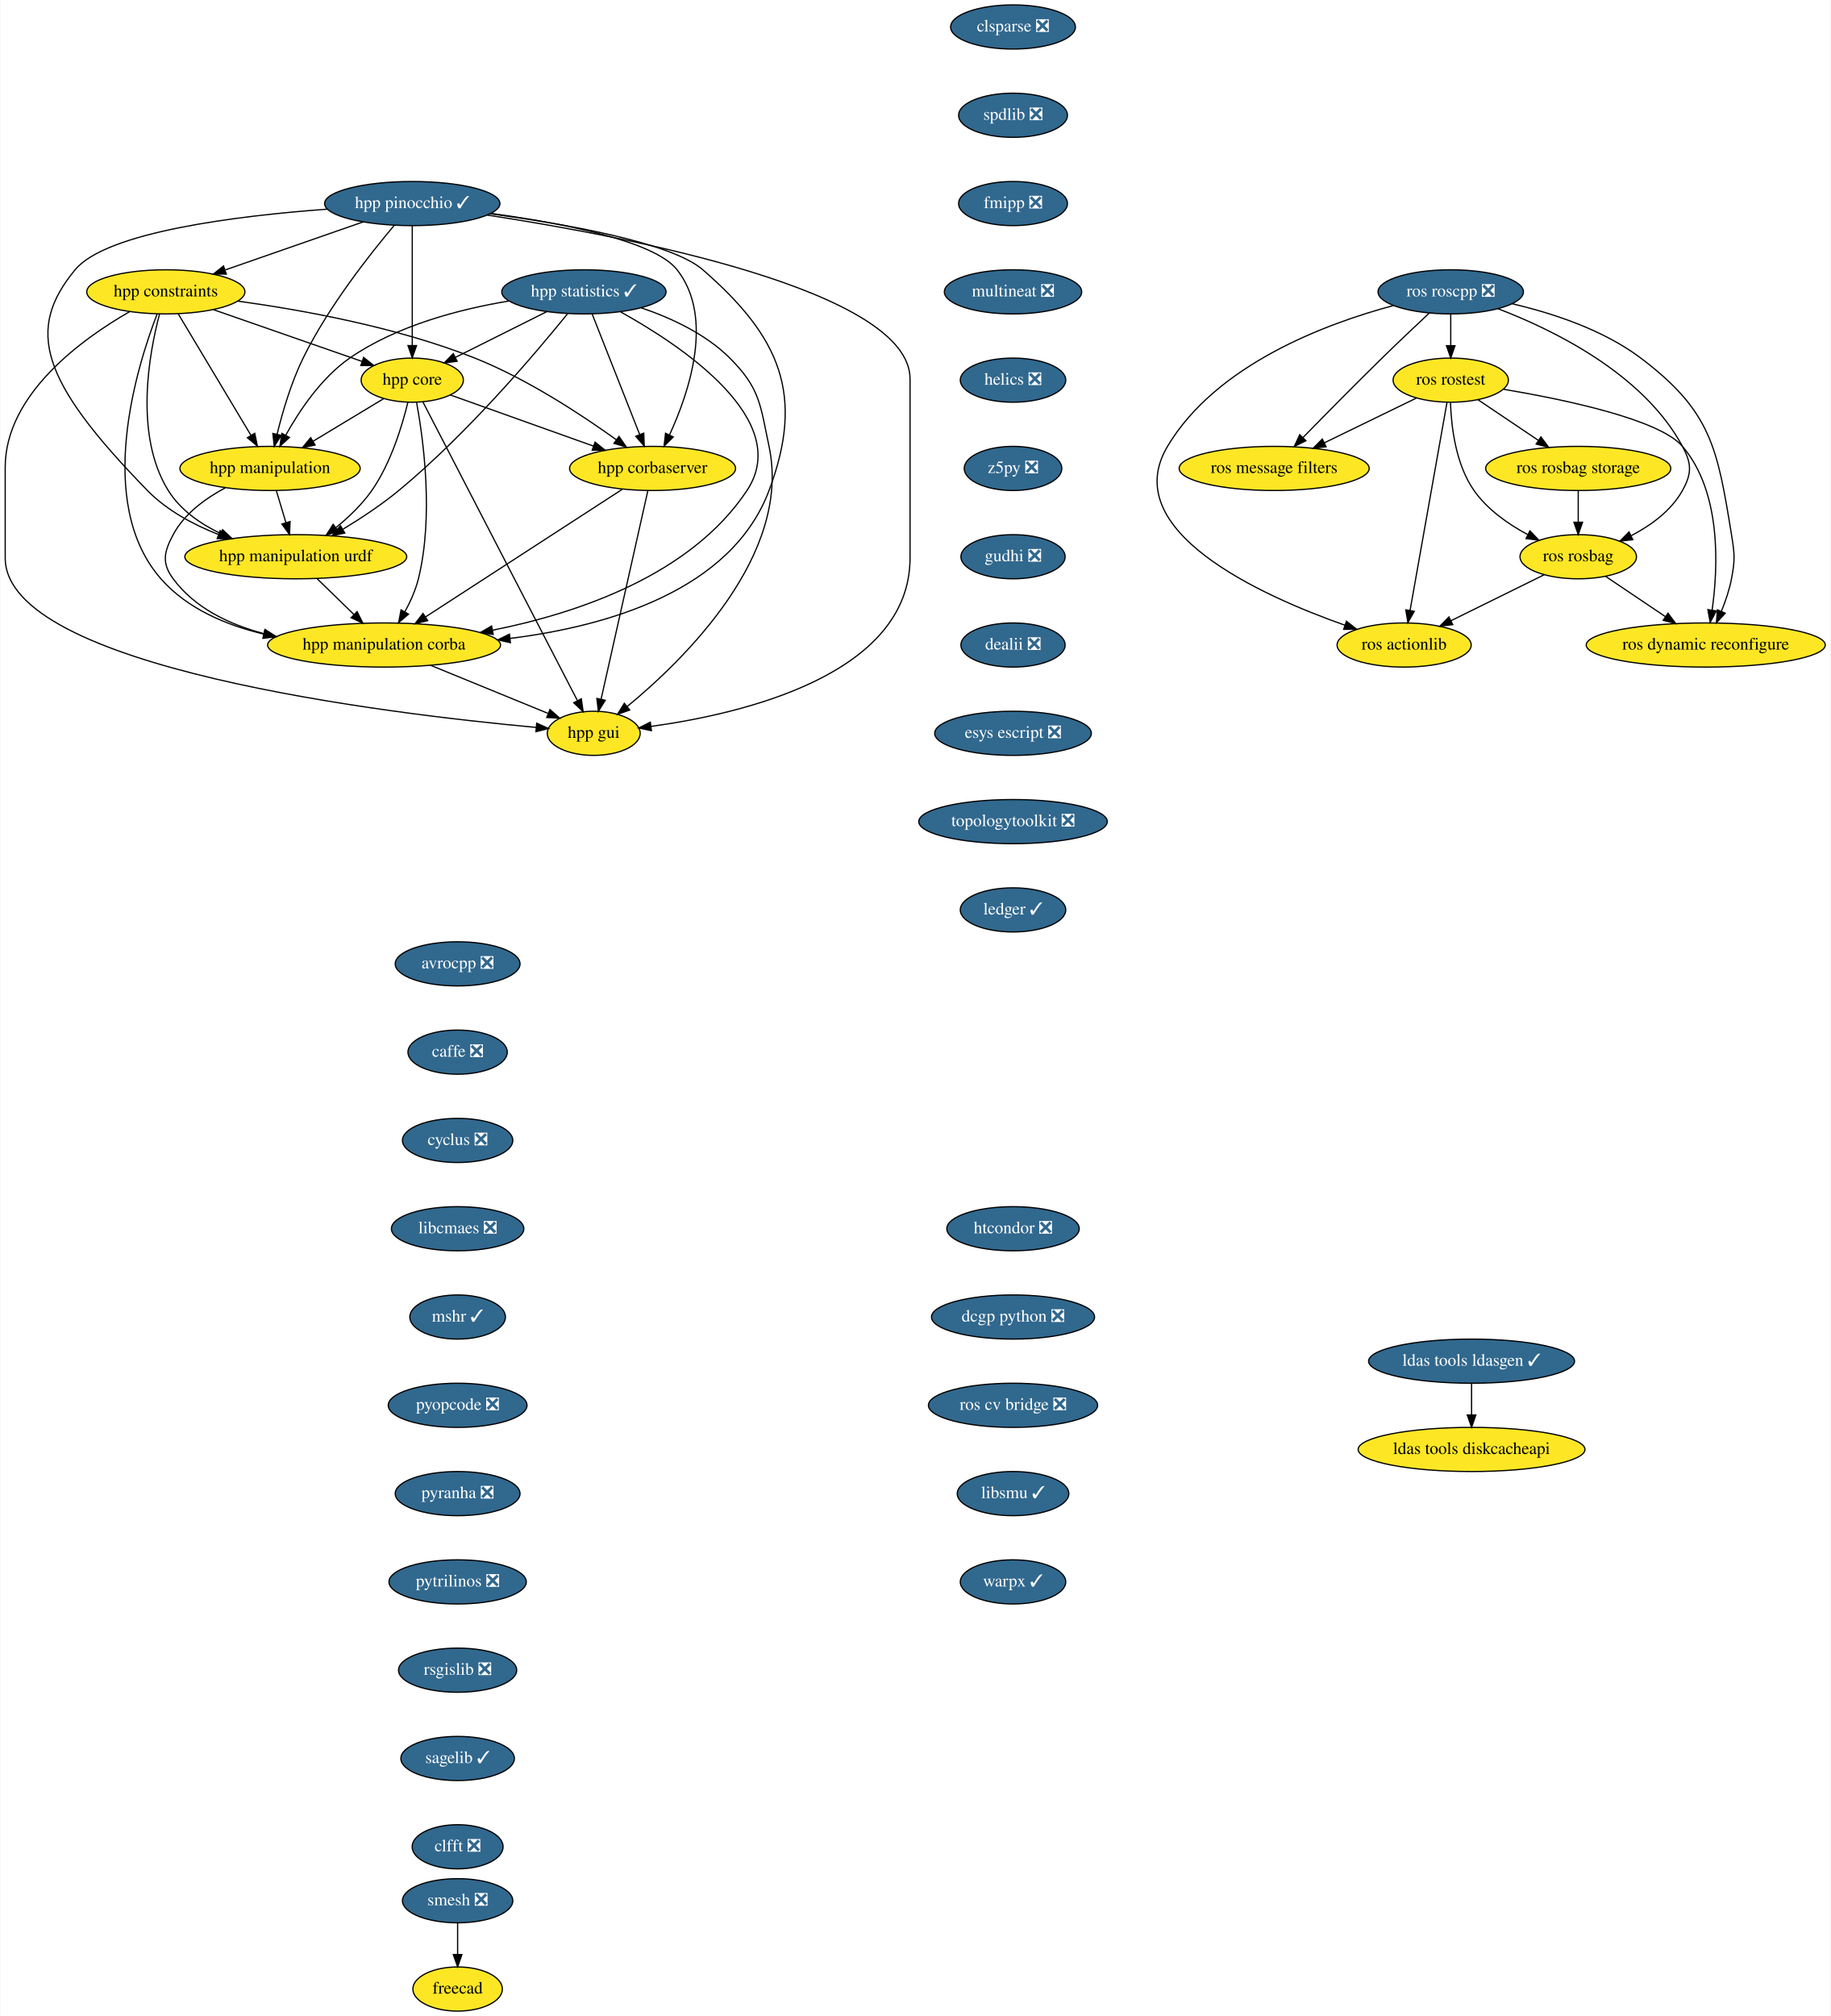
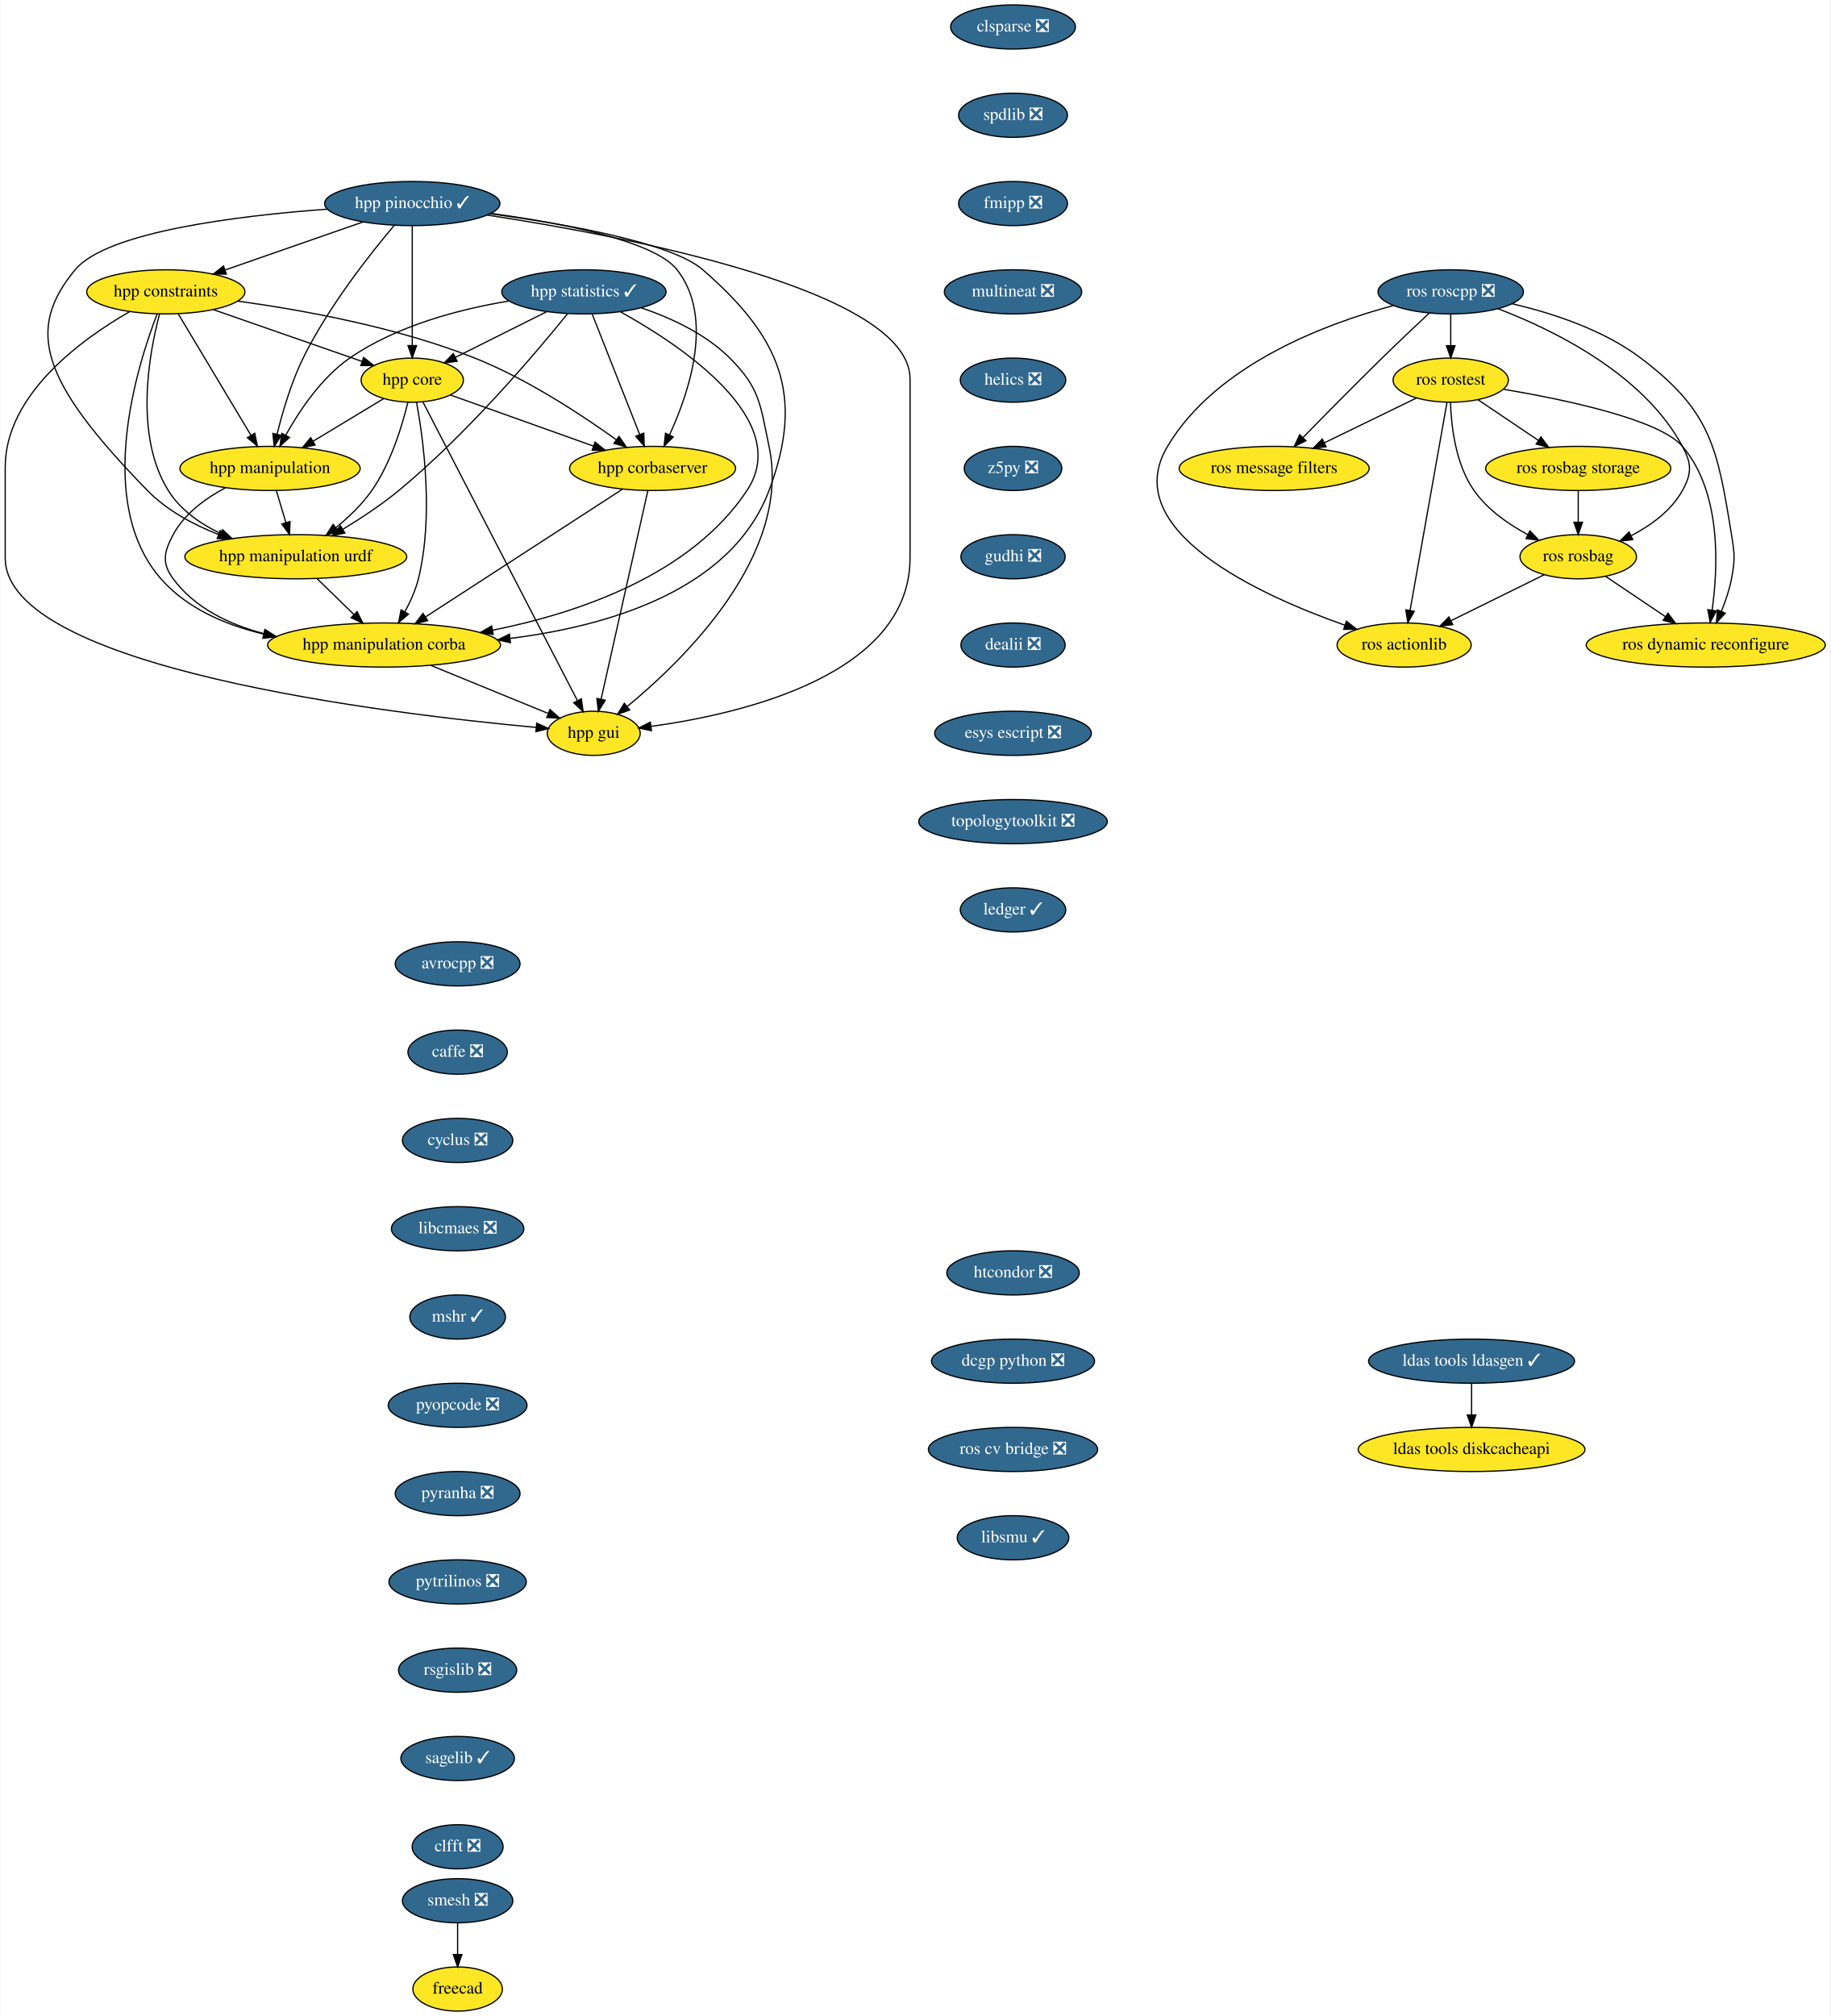
<svg xmlns="http://www.w3.org/2000/svg" xmlns:xlink="http://www.w3.org/1999/xlink" width="1493pt" height="1644pt" viewBox="0.00 0.00 1492.50 1644.00">
  <g id="graph0" class="graph" transform="scale(1 1) rotate(0) translate(4 1640)">
    <polygon fill="white" stroke="transparent" points="-4,4 -4,-1640 1488.5,-1640 1488.5,4 -4,4" />
    <g id="node1" class="node">
      <g id="a_node1">
        <a xlink:href="https://github.com/conda-forge/avrocpp-feedstock/pull/14" xlink:title="avrocpp ❎">
          <ellipse fill="#31688e" stroke="black" cx="369" cy="-854" rx="50.89" ry="18" />
          <text text-anchor="middle" x="369" y="-850.3" font-family="Times,serif" font-size="14.00" fill="white">avrocpp ❎</text>
        </a>
      </g>
    </g>
    <g id="node2" class="node">
      <g id="a_node2">
        <a xlink:href="https://github.com/conda-forge/caffe-feedstock/pull/66" xlink:title="caffe ❎">
          <ellipse fill="#31688e" stroke="black" cx="369" cy="-782" rx="40.5" ry="18" />
          <text text-anchor="middle" x="369" y="-778.3" font-family="Times,serif" font-size="14.00" fill="white">caffe ❎</text>
        </a>
      </g>
    </g>
    <g id="node3" class="node">
      <g id="a_node3">
        <a xlink:href="https://github.com/conda-forge/cyclus-feedstock/pull/57" xlink:title="cyclus ❎">
          <ellipse fill="#31688e" stroke="black" cx="369" cy="-710" rx="45" ry="18" />
          <text text-anchor="middle" x="369" y="-706.3" font-family="Times,serif" font-size="14.00" fill="white">cyclus ❎</text>
        </a>
      </g>
    </g>
    <g id="node4" class="node">
      <g id="a_node4">
        <a xlink:href="https://github.com/conda-forge/libcmaes-feedstock/pull/26" xlink:title="libcmaes ❎">
          <ellipse fill="#31688e" stroke="black" cx="369" cy="-638" rx="54" ry="18" />
          <text text-anchor="middle" x="369" y="-634.3" font-family="Times,serif" font-size="14.00" fill="white">libcmaes ❎</text>
        </a>
      </g>
    </g>
    <g id="node5" class="node">
      <g id="a_node5">
        <a xlink:href="https://github.com/conda-forge/mshr-feedstock/pull/20" xlink:title="mshr ✓">
          <ellipse fill="#31688e" stroke="black" cx="369" cy="-566" rx="39" ry="18" />
          <text text-anchor="middle" x="369" y="-562.3" font-family="Times,serif" font-size="14.00" fill="white">mshr ✓</text>
        </a>
      </g>
    </g>
    <g id="node6" class="node">
      <g id="a_node6">
        <a xlink:href="https://github.com/conda-forge/pyopcode-feedstock/pull/21" xlink:title="pyopcode ❎">
          <ellipse fill="#31688e" stroke="black" cx="369" cy="-494" rx="56.59" ry="18" />
          <text text-anchor="middle" x="369" y="-490.3" font-family="Times,serif" font-size="14.00" fill="white">pyopcode ❎</text>
        </a>
      </g>
    </g>
    <g id="node7" class="node">
      <g id="a_node7">
        <a xlink:href="https://github.com/conda-forge/pyranha-feedstock/pull/17" xlink:title="pyranha ❎">
          <ellipse fill="#31688e" stroke="black" cx="369" cy="-422" rx="50.89" ry="18" />
          <text text-anchor="middle" x="369" y="-418.3" font-family="Times,serif" font-size="14.00" fill="white">pyranha ❎</text>
        </a>
      </g>
    </g>
    <g id="node8" class="node">
      <g id="a_node8">
        <a xlink:href="https://github.com/conda-forge/pytrilinos-feedstock/pull/30" xlink:title="pytrilinos ❎">
          <ellipse fill="#31688e" stroke="black" cx="369" cy="-350" rx="56" ry="18" />
          <text text-anchor="middle" x="369" y="-346.3" font-family="Times,serif" font-size="14.00" fill="white">pytrilinos ❎</text>
        </a>
      </g>
    </g>
    <g id="node9" class="node">
      <g id="a_node9">
        <a xlink:href="https://github.com/conda-forge/rsgislib-feedstock/pull/36" xlink:title="rsgislib ❎">
          <ellipse fill="#31688e" stroke="black" cx="369" cy="-278" rx="48.19" ry="18" />
          <text text-anchor="middle" x="369" y="-274.3" font-family="Times,serif" font-size="14.00" fill="white">rsgislib ❎</text>
        </a>
      </g>
    </g>
    <g id="node10" class="node">
      <g id="a_node10">
        <a xlink:href="https://github.com/conda-forge/sagelib-feedstock/pull/108" xlink:title="sagelib ✓">
          <ellipse fill="#31688e" stroke="black" cx="369" cy="-206" rx="46.29" ry="18" />
          <text text-anchor="middle" x="369" y="-202.3" font-family="Times,serif" font-size="14.00" fill="white">sagelib ✓</text>
        </a>
      </g>
    </g>
    <g id="node11" class="node">
      <g id="a_node11">
        <a xlink:href="https://github.com/conda-forge/clfft-feedstock/pull/11" xlink:title="clfft ❎">
          <ellipse fill="#31688e" stroke="black" cx="369" cy="-134" rx="37.09" ry="18" />
          <text text-anchor="middle" x="369" y="-130.3" font-family="Times,serif" font-size="14.00" fill="white">clfft ❎</text>
        </a>
      </g>
    </g>
    <g id="node12" class="node">
      <g id="a_node12">
        <a xlink:href="https://github.com/conda-forge/clsparse-feedstock/pull/8" xlink:title="clsparse ❎">
          <ellipse fill="#31688e" stroke="black" cx="822" cy="-1618" rx="50.89" ry="18" />
          <text text-anchor="middle" x="822" y="-1614.3" font-family="Times,serif" font-size="14.00" fill="white">clsparse ❎</text>
        </a>
      </g>
    </g>
    <g id="node13" class="node">
      <g id="a_node13">
        <a xlink:href="https://github.com/conda-forge/spdlib-feedstock/pull/18" xlink:title="spdlib ❎">
          <ellipse fill="#31688e" stroke="black" cx="822" cy="-1546" rx="44.39" ry="18" />
          <text text-anchor="middle" x="822" y="-1542.3" font-family="Times,serif" font-size="14.00" fill="white">spdlib ❎</text>
        </a>
      </g>
    </g>
    <g id="node14" class="node">
      <g id="a_node14">
        <a xlink:href="https://github.com/conda-forge/fmipp-feedstock/pull/16" xlink:title="fmipp ❎">
          <ellipse fill="#31688e" stroke="black" cx="822" cy="-1474" rx="44.39" ry="18" />
          <text text-anchor="middle" x="822" y="-1470.3" font-family="Times,serif" font-size="14.00" fill="white">fmipp ❎</text>
        </a>
      </g>
    </g>
    <g id="node17" class="node">
      <g id="a_node17">
        <a xlink:href="https://github.com/conda-forge/multineat-feedstock/pull/5" xlink:title="multineat ❎">
          <ellipse fill="#31688e" stroke="black" cx="822" cy="-1402" rx="56" ry="18" />
          <text text-anchor="middle" x="822" y="-1398.3" font-family="Times,serif" font-size="14.00" fill="white">multineat ❎</text>
        </a>
      </g>
    </g>
    <g id="node15" class="node">
      <g id="a_node15">
        <a xlink:href="https://github.com/conda-forge/smesh-feedstock/pull/36" xlink:title="smesh ❎">
          <ellipse fill="#31688e" stroke="black" cx="369" cy="-90" rx="45" ry="18" />
          <text text-anchor="middle" x="369" y="-86.3" font-family="Times,serif" font-size="14.00" fill="white">smesh ❎</text>
        </a>
      </g>
    </g>
    <g id="node16" class="node">
      <g id="a_node16">
        <a xlink:href="https://github.com/conda-forge/freecad-feedstock" xlink:title="freecad">
          <ellipse fill="#fde725" stroke="black" cx="369" cy="-18" rx="36.5" ry="18" />
          <text text-anchor="middle" x="369" y="-14.3" font-family="Times,serif" font-size="14.00">freecad</text>
        </a>
      </g>
    </g>
    <g id="edge13" class="edge">
      <path fill="none" stroke="black" d="M369,-71.7C369,-63.98 369,-54.71 369,-46.11" />
      <polygon fill="black" stroke="black" points="372.5,-46.1 369,-36.1 365.5,-46.1 372.5,-46.1" />
    </g>
    <g id="node18" class="node">
      <g id="a_node18">
        <a xlink:href="https://github.com/conda-forge/helics-feedstock/pull/21" xlink:title="helics ❎">
          <ellipse fill="#31688e" stroke="black" cx="822" cy="-1330" rx="43" ry="18" />
          <text text-anchor="middle" x="822" y="-1326.3" font-family="Times,serif" font-size="14.00" fill="white">helics ❎</text>
        </a>
      </g>
    </g>
    <g id="node19" class="node">
      <g id="a_node19">
        <a xlink:href="https://github.com/conda-forge/z5py-feedstock/pull/33" xlink:title="z5py ❎">
          <ellipse fill="#31688e" stroke="black" cx="822" cy="-1258" rx="39.79" ry="18" />
          <text text-anchor="middle" x="822" y="-1254.3" font-family="Times,serif" font-size="14.00" fill="white">z5py ❎</text>
        </a>
      </g>
    </g>
    <g id="node20" class="node">
      <g id="a_node20">
        <a xlink:href="https://github.com/conda-forge/gudhi-feedstock/pull/22" xlink:title="gudhi ❎">
          <ellipse fill="#31688e" stroke="black" cx="822" cy="-1186" rx="42.49" ry="18" />
          <text text-anchor="middle" x="822" y="-1182.3" font-family="Times,serif" font-size="14.00" fill="white">gudhi ❎</text>
        </a>
      </g>
    </g>
    <g id="node21" class="node">
      <g id="a_node21">
        <a xlink:href="https://github.com/conda-forge/dealii-feedstock/pull/10" xlink:title="dealii ❎">
          <ellipse fill="#31688e" stroke="black" cx="822" cy="-1114" rx="42.49" ry="18" />
          <text text-anchor="middle" x="822" y="-1110.3" font-family="Times,serif" font-size="14.00" fill="white">dealii ❎</text>
        </a>
      </g>
    </g>
    <g id="node24" class="node">
      <g id="a_node24">
        <a xlink:href="https://github.com/conda-forge/esys-escript-feedstock/pull/21" xlink:title="esys escript ❎">
          <ellipse fill="#31688e" stroke="black" cx="822" cy="-1042" rx="63.89" ry="18" />
          <text text-anchor="middle" x="822" y="-1038.3" font-family="Times,serif" font-size="14.00" fill="white">esys escript ❎</text>
        </a>
      </g>
    </g>
    <g id="node22" class="node">
      <g id="a_node22">
        <a xlink:href="https://github.com/conda-forge/ldas-tools-ldasgen-feedstock/pull/9" xlink:title="ldas tools ldasgen ✓">
          <ellipse fill="#31688e" stroke="black" cx="1196" cy="-530" rx="84" ry="18" />
          <text text-anchor="middle" x="1196" y="-526.3" font-family="Times,serif" font-size="14.00" fill="white">ldas tools ldasgen ✓</text>
        </a>
      </g>
    </g>
    <g id="node23" class="node">
      <g id="a_node23">
        <a xlink:href="https://github.com/conda-forge/ldas-tools-diskcacheapi-feedstock" xlink:title="ldas tools diskcacheapi">
          <ellipse fill="#fde725" stroke="black" cx="1196" cy="-458" rx="92.5" ry="18" />
          <text text-anchor="middle" x="1196" y="-454.3" font-family="Times,serif" font-size="14.00">ldas tools diskcacheapi</text>
        </a>
      </g>
    </g>
    <g id="edge19" class="edge">
      <path fill="none" stroke="black" d="M1196,-511.7C1196,-503.98 1196,-494.71 1196,-486.11" />
      <polygon fill="black" stroke="black" points="1199.5,-486.1 1196,-476.1 1192.5,-486.1 1199.5,-486.1" />
    </g>
    <g id="node25" class="node">
      <g id="a_node25">
        <a xlink:href="https://github.com/conda-forge/topologytoolkit-feedstock/pull/7" xlink:title="topologytoolkit ❎">
          <ellipse fill="#31688e" stroke="black" cx="822" cy="-970" rx="76.89" ry="18" />
          <text text-anchor="middle" x="822" y="-966.3" font-family="Times,serif" font-size="14.00" fill="white">topologytoolkit ❎</text>
        </a>
      </g>
    </g>
    <g id="node26" class="node">
      <g id="a_node26">
        <a xlink:href="https://github.com/conda-forge/ledger-feedstock/pull/8" xlink:title="ledger ✓">
          <ellipse fill="#31688e" stroke="black" cx="822" cy="-898" rx="43" ry="18" />
          <text text-anchor="middle" x="822" y="-894.3" font-family="Times,serif" font-size="14.00" fill="white">ledger ✓</text>
        </a>
      </g>
    </g>
    <g id="node27" class="node">
      <g id="a_node27">
        <a xlink:href="https://github.com/conda-forge/ros-roscpp-feedstock/pull/10" xlink:title="ros roscpp ❎">
          <ellipse fill="#31688e" stroke="black" cx="1179" cy="-1402" rx="59.29" ry="18" />
          <text text-anchor="middle" x="1179" y="-1398.3" font-family="Times,serif" font-size="14.00" fill="white">ros roscpp ❎</text>
        </a>
      </g>
    </g>
    <g id="node28" class="node">
      <g id="a_node28">
        <a xlink:href="https://github.com/conda-forge/ros-rostest-feedstock" xlink:title="ros rostest">
          <ellipse fill="#fde725" stroke="black" cx="1179" cy="-1330" rx="47" ry="18" />
          <text text-anchor="middle" x="1179" y="-1326.3" font-family="Times,serif" font-size="14.00">ros rostest</text>
        </a>
      </g>
    </g>
    <g id="edge23" class="edge">
      <path fill="none" stroke="black" d="M1179,-1383.7C1179,-1375.98 1179,-1366.71 1179,-1358.11" />
      <polygon fill="black" stroke="black" points="1182.5,-1358.1 1179,-1348.1 1175.5,-1358.1 1182.5,-1358.1" />
    </g>
    <g id="node29" class="node">
      <g id="a_node29">
        <a xlink:href="https://github.com/conda-forge/ros-message-filters-feedstock" xlink:title="ros message filters">
          <ellipse fill="#fde725" stroke="black" cx="1035" cy="-1258" rx="77.5" ry="18" />
          <text text-anchor="middle" x="1035" y="-1254.3" font-family="Times,serif" font-size="14.00">ros message filters</text>
        </a>
      </g>
    </g>
    <g id="edge24" class="edge">
      <path fill="none" stroke="black" d="M1161.45,-1384.67C1150.34,-1374.27 1135.73,-1360.45 1123,-1348 1100.85,-1326.33 1076.06,-1301.18 1058.46,-1283.15" />
      <polygon fill="black" stroke="black" points="1060.87,-1280.61 1051.38,-1275.9 1055.86,-1285.5 1060.87,-1280.61" />
    </g>
    <g id="node30" class="node">
      <g id="a_node30">
        <a xlink:href="https://github.com/conda-forge/ros-rosbag-feedstock" xlink:title="ros rosbag">
          <ellipse fill="#fde725" stroke="black" cx="1283" cy="-1186" rx="47.5" ry="18" />
          <text text-anchor="middle" x="1283" y="-1182.3" font-family="Times,serif" font-size="14.00">ros rosbag</text>
        </a>
      </g>
    </g>
    <g id="edge25" class="edge">
      <path fill="none" stroke="black" d="M1217.54,-1388.25C1262.95,-1370.91 1336.24,-1335.08 1368,-1276 1375.58,-1261.91 1375.76,-1253.99 1368,-1240 1358.9,-1223.6 1342.38,-1211.61 1326.32,-1203.23" />
      <polygon fill="black" stroke="black" points="1327.49,-1199.91 1316.96,-1198.71 1324.44,-1206.21 1327.49,-1199.91" />
    </g>
    <g id="node31" class="node">
      <g id="a_node31">
        <a xlink:href="https://github.com/conda-forge/ros-actionlib-feedstock" xlink:title="ros actionlib">
          <ellipse fill="#fde725" stroke="black" cx="1141" cy="-1114" rx="54.69" ry="18" />
          <text text-anchor="middle" x="1141" y="-1110.3" font-family="Times,serif" font-size="14.00">ros actionlib</text>
        </a>
      </g>
    </g>
    <g id="edge26" class="edge">
      <path fill="none" stroke="black" d="M1132.23,-1390.83C1077.05,-1376.06 987.8,-1342.79 948,-1276 907.15,-1207.44 1023.18,-1154.67 1092.78,-1130.12" />
      <polygon fill="black" stroke="black" points="1093.96,-1133.41 1102.27,-1126.84 1091.68,-1126.79 1093.96,-1133.41" />
    </g>
    <g id="node32" class="node">
      <g id="a_node32">
        <a xlink:href="https://github.com/conda-forge/ros-dynamic-reconfigure-feedstock" xlink:title="ros dynamic reconfigure">
          <ellipse fill="#fde725" stroke="black" cx="1387" cy="-1114" rx="97.5" ry="18" />
          <text text-anchor="middle" x="1387" y="-1110.3" font-family="Times,serif" font-size="14.00">ros dynamic reconfigure</text>
        </a>
      </g>
    </g>
    <g id="edge27" class="edge">
      <path fill="none" stroke="black" d="M1229.25,-1392.26C1261.62,-1384.71 1303.24,-1371.22 1334,-1348 1391.43,-1304.65 1396.47,-1275.03 1408,-1204 1410.56,-1188.21 1411,-1183.72 1408,-1168 1406.29,-1159.06 1403.1,-1149.7 1399.71,-1141.37" />
      <polygon fill="black" stroke="black" points="1402.91,-1139.95 1395.72,-1132.17 1396.49,-1142.73 1402.91,-1139.95" />
    </g>
    <g id="edge28" class="edge">
      <path fill="none" stroke="black" d="M1150.89,-1315.34C1129.58,-1304.98 1099.96,-1290.58 1076,-1278.93" />
      <polygon fill="black" stroke="black" points="1077.32,-1275.68 1066.8,-1274.46 1074.26,-1281.98 1077.32,-1275.68" />
    </g>
    <g id="edge29" class="edge">
      <path fill="none" stroke="black" d="M1178.81,-1311.7C1179.42,-1292.52 1182.94,-1261.47 1198,-1240 1208.85,-1224.53 1225.81,-1212.64 1241.73,-1204.08" />
      <polygon fill="black" stroke="black" points="1243.59,-1207.07 1250.93,-1199.43 1240.43,-1200.82 1243.59,-1207.07" />
    </g>
    <g id="edge30" class="edge">
      <path fill="none" stroke="black" d="M1175.95,-1311.85C1169.37,-1274.75 1153.75,-1186.81 1145.81,-1142.1" />
      <polygon fill="black" stroke="black" points="1149.25,-1141.47 1144.06,-1132.23 1142.36,-1142.69 1149.25,-1141.47" />
    </g>
    <g id="edge31" class="edge">
      <path fill="none" stroke="black" d="M1222.28,-1322.53C1272.01,-1314.16 1349.18,-1298.02 1368,-1276 1399.83,-1238.78 1397.17,-1177.78 1392.2,-1142.52" />
      <polygon fill="black" stroke="black" points="1395.63,-1141.79 1390.62,-1132.46 1388.71,-1142.88 1395.63,-1141.79" />
    </g>
    <g id="node33" class="node">
      <g id="a_node33">
        <a xlink:href="https://github.com/conda-forge/ros-rosbag-storage-feedstock" xlink:title="ros rosbag storage">
          <ellipse fill="#fde725" stroke="black" cx="1283" cy="-1258" rx="75.5" ry="18" />
          <text text-anchor="middle" x="1283" y="-1254.3" font-family="Times,serif" font-size="14.00">ros rosbag storage</text>
        </a>
      </g>
    </g>
    <g id="edge32" class="edge">
      <path fill="none" stroke="black" d="M1201.31,-1313.98C1215.61,-1304.36 1234.42,-1291.7 1250.38,-1280.95" />
      <polygon fill="black" stroke="black" points="1252.57,-1283.7 1258.91,-1275.21 1248.66,-1277.89 1252.57,-1283.7" />
    </g>
    <g id="edge33" class="edge">
      <path fill="none" stroke="black" d="M1255.28,-1171.34C1233.62,-1160.66 1203.27,-1145.7 1179.29,-1133.87" />
      <polygon fill="black" stroke="black" points="1180.63,-1130.63 1170.11,-1129.35 1177.53,-1136.91 1180.63,-1130.63" />
    </g>
    <g id="edge34" class="edge">
      <path fill="none" stroke="black" d="M1305.31,-1169.98C1319.51,-1160.42 1338.16,-1147.88 1354.05,-1137.18" />
      <polygon fill="black" stroke="black" points="1356.2,-1139.95 1362.55,-1131.46 1352.3,-1134.14 1356.2,-1139.95" />
    </g>
    <g id="edge35" class="edge">
      <path fill="none" stroke="black" d="M1283,-1239.7C1283,-1231.98 1283,-1222.71 1283,-1214.11" />
      <polygon fill="black" stroke="black" points="1286.5,-1214.1 1283,-1204.1 1279.5,-1214.1 1286.5,-1214.1" />
    </g>
    <g id="node34" class="node">
      <g id="a_node34">
        <a xlink:href="https://github.com/conda-forge/htcondor-feedstock/pull/18" xlink:title="htcondor ❎">
-           <ellipse fill="#31688e" stroke="black" cx="822" cy="-638" rx="54" ry="18" />
-           <text text-anchor="middle" x="822" y="-634.3" font-family="Times,serif" font-size="14.00" fill="white">htcondor ❎</text>
+           <ellipse fill="#31688e" stroke="black" cx="822" cy="-602" rx="54" ry="18" />
+           <text text-anchor="middle" x="822" y="-598.3" font-family="Times,serif" font-size="14.00" fill="white">htcondor ❎</text>
        </a>
      </g>
    </g>
    <g id="node35" class="node">
      <g id="a_node35">
        <a xlink:href="https://github.com/conda-forge/dcgp-python-feedstock/pull/14" xlink:title="dcgp python ❎">
-           <ellipse fill="#31688e" stroke="black" cx="822" cy="-566" rx="66.5" ry="18" />
-           <text text-anchor="middle" x="822" y="-562.3" font-family="Times,serif" font-size="14.00" fill="white">dcgp python ❎</text>
+           <ellipse fill="#31688e" stroke="black" cx="822" cy="-530" rx="66.5" ry="18" />
+           <text text-anchor="middle" x="822" y="-526.3" font-family="Times,serif" font-size="14.00" fill="white">dcgp python ❎</text>
        </a>
      </g>
    </g>
    <g id="node36" class="node">
      <g id="a_node36">
        <a xlink:href="https://github.com/conda-forge/ros-cv-bridge-feedstock/pull/7" xlink:title="ros cv bridge ❎">
-           <ellipse fill="#31688e" stroke="black" cx="822" cy="-494" rx="69" ry="18" />
-           <text text-anchor="middle" x="822" y="-490.3" font-family="Times,serif" font-size="14.00" fill="white">ros cv bridge ❎</text>
+           <ellipse fill="#31688e" stroke="black" cx="822" cy="-458" rx="69" ry="18" />
+           <text text-anchor="middle" x="822" y="-454.3" font-family="Times,serif" font-size="14.00" fill="white">ros cv bridge ❎</text>
        </a>
      </g>
    </g>
    <g id="node37" class="node">
      <g id="a_node37">
        <a xlink:href="https://github.com/conda-forge/libsmu-feedstock/pull/4" xlink:title="libsmu ✓">
-           <ellipse fill="#31688e" stroke="black" cx="822" cy="-422" rx="45.5" ry="18" />
-           <text text-anchor="middle" x="822" y="-418.3" font-family="Times,serif" font-size="14.00" fill="white">libsmu ✓</text>
+           <ellipse fill="#31688e" stroke="black" cx="822" cy="-386" rx="45.5" ry="18" />
+           <text text-anchor="middle" x="822" y="-382.3" font-family="Times,serif" font-size="14.00" fill="white">libsmu ✓</text>
        </a>
      </g>
    </g>
    <g id="node38" class="node">
      <g id="a_node38">
-         <a xlink:href="https://github.com/conda-forge/warpx-feedstock/pull/5" xlink:title="warpx ✓">
-           <ellipse fill="#31688e" stroke="black" cx="822" cy="-350" rx="43" ry="18" />
-           <text text-anchor="middle" x="822" y="-346.3" font-family="Times,serif" font-size="14.00" fill="white">warpx ✓</text>
-         </a>
-       </g>
-     </g>
-     <g id="node39" class="node">
-       <g id="a_node39">
        <a xlink:href="https://github.com/conda-forge/hpp-corbaserver-feedstock" xlink:title="hpp corbaserver">
          <ellipse fill="#fde725" stroke="black" cx="528" cy="-1258" rx="67.69" ry="18" />
          <text text-anchor="middle" x="528" y="-1254.3" font-family="Times,serif" font-size="14.00">hpp corbaserver</text>
        </a>
      </g>
    </g>
-     <g id="node40" class="node">
-       <g id="a_node40">
+     <g id="node39" class="node">
+       <g id="a_node39">
        <a xlink:href="https://github.com/conda-forge/hpp-gui-feedstock" xlink:title="hpp gui">
          <ellipse fill="#fde725" stroke="black" cx="480" cy="-1042" rx="37.89" ry="18" />
          <text text-anchor="middle" x="480" y="-1038.3" font-family="Times,serif" font-size="14.00">hpp gui</text>
        </a>
      </g>
    </g>
-     <g id="edge40" class="edge">
+     <g id="edge39" class="edge">
      <path fill="none" stroke="black" d="M524.15,-1239.85C515.81,-1202.66 496.01,-1114.37 486,-1069.77" />
      <polygon fill="black" stroke="black" points="489.4,-1068.93 483.8,-1059.94 482.57,-1070.46 489.4,-1068.93" />
    </g>
-     <g id="node41" class="node">
-       <g id="a_node41">
+     <g id="node40" class="node">
+       <g id="a_node40">
        <a xlink:href="https://github.com/conda-forge/hpp-manipulation-corba-feedstock" xlink:title="hpp manipulation corba">
          <ellipse fill="#fde725" stroke="black" cx="309" cy="-1114" rx="95" ry="18" />
          <text text-anchor="middle" x="309" y="-1110.3" font-family="Times,serif" font-size="14.00">hpp manipulation corba</text>
        </a>
      </g>
    </g>
-     <g id="edge41" class="edge">
+     <g id="edge40" class="edge">
      <path fill="none" stroke="black" d="M503.3,-1240.99C463.98,-1215.49 387.05,-1165.61 342.7,-1136.85" />
      <polygon fill="black" stroke="black" points="344.57,-1133.9 334.28,-1131.39 340.77,-1139.77 344.57,-1133.9" />
    </g>
-     <g id="edge42" class="edge">
+     <g id="edge41" class="edge">
      <path fill="none" stroke="black" d="M346.95,-1097.46C375.47,-1085.79 414.33,-1069.88 442.69,-1058.27" />
      <polygon fill="black" stroke="black" points="444.32,-1061.39 452.25,-1054.36 441.67,-1054.91 444.32,-1061.39" />
    </g>
-     <g id="node42" class="node">
-       <g id="a_node42">
+     <g id="node41" class="node">
+       <g id="a_node41">
        <a xlink:href="https://github.com/conda-forge/hpp-core-feedstock" xlink:title="hpp core">
          <ellipse fill="#fde725" stroke="black" cx="332" cy="-1330" rx="41.69" ry="18" />
          <text text-anchor="middle" x="332" y="-1326.3" font-family="Times,serif" font-size="14.00">hpp core</text>
        </a>
      </g>
    </g>
-     <g id="edge43" class="edge">
+     <g id="edge42" class="edge">
      <path fill="none" stroke="black" d="M363.06,-1317.91C394.47,-1306.69 443.45,-1289.19 479.89,-1276.18" />
      <polygon fill="black" stroke="black" points="481.1,-1279.47 489.34,-1272.81 478.74,-1272.88 481.1,-1279.47" />
    </g>
-     <g id="edge44" class="edge">
+     <g id="edge43" class="edge">
      <path fill="none" stroke="black" d="M340.6,-1312.39C365.32,-1264.6 436.77,-1126.54 466.63,-1068.83" />
      <polygon fill="black" stroke="black" points="469.89,-1070.15 471.38,-1059.66 463.68,-1066.93 469.89,-1070.15" />
    </g>
-     <g id="edge45" class="edge">
+     <g id="edge44" class="edge">
      <path fill="none" stroke="black" d="M335.55,-1311.76C341.02,-1281.94 349.65,-1219.03 337,-1168 334.71,-1158.75 330.47,-1149.34 325.98,-1141.07" />
      <polygon fill="black" stroke="black" points="328.93,-1139.17 320.89,-1132.28 322.87,-1142.68 328.93,-1139.17" />
    </g>
-     <g id="node43" class="node">
-       <g id="a_node43">
+     <g id="node42" class="node">
+       <g id="a_node42">
        <a xlink:href="https://github.com/conda-forge/hpp-manipulation-urdf-feedstock" xlink:title="hpp manipulation urdf">
          <ellipse fill="#fde725" stroke="black" cx="237" cy="-1186" rx="90.5" ry="18" />
          <text text-anchor="middle" x="237" y="-1182.3" font-family="Times,serif" font-size="14.00">hpp manipulation urdf</text>
        </a>
      </g>
    </g>
-     <g id="edge46" class="edge">
+     <g id="edge45" class="edge">
      <path fill="none" stroke="black" d="M328.44,-1312.05C323.88,-1293.2 314.66,-1262.43 299,-1240 291.13,-1228.73 280.32,-1218.39 269.93,-1209.89" />
      <polygon fill="black" stroke="black" points="271.78,-1206.89 261.74,-1203.49 267.46,-1212.4 271.78,-1206.89" />
    </g>
-     <g id="node44" class="node">
-       <g id="a_node44">
+     <g id="node43" class="node">
+       <g id="a_node43">
        <a xlink:href="https://github.com/conda-forge/hpp-manipulation-feedstock" xlink:title="hpp manipulation">
          <ellipse fill="#fde725" stroke="black" cx="216" cy="-1258" rx="73.5" ry="18" />
          <text text-anchor="middle" x="216" y="-1254.3" font-family="Times,serif" font-size="14.00">hpp manipulation</text>
        </a>
      </g>
    </g>
-     <g id="edge47" class="edge">
+     <g id="edge46" class="edge">
      <path fill="none" stroke="black" d="M308.8,-1315C292.25,-1305.01 269.7,-1291.4 250.97,-1280.1" />
      <polygon fill="black" stroke="black" points="252.77,-1277.1 242.4,-1274.93 249.15,-1283.09 252.77,-1277.1" />
    </g>
-     <g id="edge48" class="edge">
+     <g id="edge47" class="edge">
      <path fill="none" stroke="black" d="M254.43,-1168.05C263.45,-1159.28 274.61,-1148.43 284.49,-1138.83" />
      <polygon fill="black" stroke="black" points="287,-1141.27 291.73,-1131.79 282.12,-1136.25 287,-1141.27" />
    </g>
-     <g id="edge49" class="edge">
+     <g id="edge48" class="edge">
      <path fill="none" stroke="black" d="M179.46,-1242.17C163.38,-1233.59 146.09,-1221.05 137,-1204 129.47,-1189.88 127.5,-1180.87 137,-1168 154.51,-1144.28 182.49,-1130.84 210.83,-1123.33" />
      <polygon fill="black" stroke="black" points="211.96,-1126.66 220.86,-1120.92 210.32,-1119.86 211.96,-1126.66" />
    </g>
-     <g id="edge50" class="edge">
+     <g id="edge49" class="edge">
      <path fill="none" stroke="black" d="M221.19,-1239.7C223.53,-1231.9 226.35,-1222.51 228.95,-1213.83" />
      <polygon fill="black" stroke="black" points="232.35,-1214.69 231.87,-1204.1 225.64,-1212.68 232.35,-1214.69" />
    </g>
-     <g id="node45" class="node">
-       <g id="a_node45">
+     <g id="node44" class="node">
+       <g id="a_node44">
        <a xlink:href="https://github.com/conda-forge/hpp-statistics-feedstock/pull/1" xlink:title="hpp statistics ✓">
          <ellipse fill="#31688e" stroke="black" cx="472" cy="-1402" rx="67" ry="18" />
          <text text-anchor="middle" x="472" y="-1398.3" font-family="Times,serif" font-size="14.00" fill="white">hpp statistics ✓</text>
        </a>
      </g>
    </g>
-     <g id="edge51" class="edge">
+     <g id="edge50" class="edge">
      <path fill="none" stroke="black" d="M478.75,-1383.87C488.38,-1359.46 506.14,-1314.43 517.5,-1285.64" />
      <polygon fill="black" stroke="black" points="520.81,-1286.78 521.22,-1276.19 514.3,-1284.21 520.81,-1286.78" />
    </g>
-     <g id="edge52" class="edge">
+     <g id="edge51" class="edge">
      <path fill="none" stroke="black" d="M518.77,-1388.98C542.87,-1380.79 571.26,-1367.76 591,-1348 615.75,-1323.23 615.73,-1310.26 623,-1276 641.73,-1187.75 553.8,-1102.09 507.28,-1063.83" />
      <polygon fill="black" stroke="black" points="509.36,-1061.02 499.38,-1057.46 504.97,-1066.47 509.36,-1061.02" />
    </g>
-     <g id="edge53" class="edge">
+     <g id="edge52" class="edge">
      <path fill="none" stroke="black" d="M501.95,-1385.64C551.85,-1357.97 642.97,-1297.26 605,-1240 559.23,-1170.99 467.01,-1139.98 397.6,-1126.11" />
      <polygon fill="black" stroke="black" points="398.01,-1122.62 387.53,-1124.18 396.7,-1129.5 398.01,-1122.62" />
    </g>
-     <g id="edge54" class="edge">
+     <g id="edge53" class="edge">
      <path fill="none" stroke="black" d="M441.62,-1385.81C419.71,-1374.86 390.08,-1360.04 367.14,-1348.57" />
      <polygon fill="black" stroke="black" points="368.59,-1345.38 358.08,-1344.04 365.46,-1351.64 368.59,-1345.38" />
    </g>
-     <g id="edge55" class="edge">
+     <g id="edge54" class="edge">
      <path fill="none" stroke="black" d="M458.66,-1384.15C433.72,-1353.29 377.44,-1286.6 321,-1240 307.01,-1228.45 290.34,-1217.45 275.55,-1208.49" />
      <polygon fill="black" stroke="black" points="277.01,-1205.29 266.63,-1203.19 273.44,-1211.31 277.01,-1205.29" />
    </g>
-     <g id="edge56" class="edge">
+     <g id="edge55" class="edge">
      <path fill="none" stroke="black" d="M410.81,-1394.54C370.99,-1387.93 319.49,-1374.63 281,-1348 257.91,-1332.02 239.93,-1305.11 228.79,-1285.06" />
      <polygon fill="black" stroke="black" points="231.82,-1283.29 224.02,-1276.12 225.64,-1286.59 231.82,-1283.29" />
    </g>
-     <g id="node46" class="node">
-       <g id="a_node46">
+     <g id="node45" class="node">
+       <g id="a_node45">
        <a xlink:href="https://github.com/conda-forge/hpp-constraints-feedstock" xlink:title="hpp constraints">
          <ellipse fill="#fde725" stroke="black" cx="131" cy="-1402" rx="64.5" ry="18" />
          <text text-anchor="middle" x="131" y="-1398.3" font-family="Times,serif" font-size="14.00">hpp constraints</text>
        </a>
      </g>
    </g>
-     <g id="edge57" class="edge">
+     <g id="edge56" class="edge">
      <path fill="none" stroke="black" d="M189.69,-1394.45C241.85,-1387.29 319.45,-1373.3 383,-1348 425.78,-1330.97 470.22,-1301.68 498.44,-1281.38" />
      <polygon fill="black" stroke="black" points="500.64,-1284.11 506.66,-1275.39 496.51,-1278.45 500.64,-1284.11" />
    </g>
-     <g id="edge58" class="edge">
+     <g id="edge57" class="edge">
      <path fill="none" stroke="black" d="M101.6,-1385.93C62.98,-1363.78 0,-1318.54 0,-1259 0,-1259 0,-1259 0,-1185 0,-1095.28 312.27,-1057.91 433.07,-1046.81" />
      <polygon fill="black" stroke="black" points="433.49,-1050.29 443.13,-1045.91 432.86,-1043.32 433.49,-1050.29" />
    </g>
-     <g id="edge59" class="edge">
+     <g id="edge58" class="edge">
      <path fill="none" stroke="black" d="M123.96,-1384.06C107.62,-1341.72 72.48,-1230.23 127,-1168 148.23,-1143.77 179.85,-1130.32 210.79,-1122.95" />
      <polygon fill="black" stroke="black" points="211.78,-1126.31 220.8,-1120.76 210.29,-1119.48 211.78,-1126.31" />
    </g>
-     <g id="edge60" class="edge">
+     <g id="edge59" class="edge">
      <path fill="none" stroke="black" d="M169.75,-1387.5C204.58,-1375.37 255.56,-1357.62 291.05,-1345.26" />
      <polygon fill="black" stroke="black" points="292.33,-1348.52 300.62,-1341.93 290.03,-1341.91 292.33,-1348.52" />
    </g>
-     <g id="edge61" class="edge">
+     <g id="edge60" class="edge">
      <path fill="none" stroke="black" d="M125.87,-1383.9C117.58,-1352.65 104.82,-1285.35 133,-1240 142.84,-1224.17 159.03,-1212.87 175.74,-1204.9" />
      <polygon fill="black" stroke="black" points="177.3,-1208.03 185.04,-1200.8 174.48,-1201.63 177.3,-1208.03" />
    </g>
-     <g id="edge62" class="edge">
+     <g id="edge61" class="edge">
      <path fill="none" stroke="black" d="M141.08,-1384.15C155.77,-1359.63 183.16,-1313.87 200.44,-1285" />
      <polygon fill="black" stroke="black" points="203.53,-1286.65 205.66,-1276.27 197.52,-1283.05 203.53,-1286.65" />
    </g>
-     <g id="node47" class="node">
-       <g id="a_node47">
+     <g id="node46" class="node">
+       <g id="a_node46">
        <a xlink:href="https://github.com/conda-forge/hpp-pinocchio-feedstock/pull/2" xlink:title="hpp pinocchio ✓">
          <ellipse fill="#31688e" stroke="black" cx="332" cy="-1474" rx="71.5" ry="18" />
          <text text-anchor="middle" x="332" y="-1470.3" font-family="Times,serif" font-size="14.00" fill="white">hpp pinocchio ✓</text>
        </a>
      </g>
    </g>
-     <g id="edge63" class="edge">
+     <g id="edge62" class="edge">
      <path fill="none" stroke="black" d="M396.08,-1465.98C452.78,-1458.29 529.35,-1443.77 548,-1420 578.51,-1381.1 557.79,-1319.87 541.74,-1285.21" />
      <polygon fill="black" stroke="black" points="544.88,-1283.66 537.38,-1276.18 538.57,-1286.71 544.88,-1283.66" />
    </g>
-     <g id="edge64" class="edge">
+     <g id="edge63" class="edge">
      <path fill="none" stroke="black" d="M393.22,-1464.59C506.64,-1447.29 738,-1403.15 738,-1331 738,-1331 738,-1331 738,-1185 738,-1089.66 601.1,-1057.87 526.75,-1047.63" />
      <polygon fill="black" stroke="black" points="527.06,-1044.15 516.69,-1046.33 526.16,-1051.09 527.06,-1044.15" />
    </g>
-     <g id="edge65" class="edge">
+     <g id="edge64" class="edge">
      <path fill="none" stroke="black" d="M395.68,-1465.65C456.8,-1457.4 543.47,-1442.21 569,-1420 632.01,-1365.18 652.38,-1318.19 623,-1240 592.27,-1158.23 491.08,-1129.29 411.78,-1119.39" />
      <polygon fill="black" stroke="black" points="412.07,-1115.9 401.73,-1118.22 411.26,-1122.85 412.07,-1115.9" />
    </g>
-     <g id="edge66" class="edge">
+     <g id="edge65" class="edge">
      <path fill="none" stroke="black" d="M332,-1455.87C332,-1431.67 332,-1387.21 332,-1358.39" />
      <polygon fill="black" stroke="black" points="335.5,-1358.19 332,-1348.19 328.5,-1358.19 335.5,-1358.19" />
    </g>
-     <g id="edge67" class="edge">
+     <g id="edge66" class="edge">
      <path fill="none" stroke="black" d="M262.8,-1469.44C190.05,-1464.09 82.62,-1451.03 57,-1420 17.01,-1371.56 27.86,-1330.28 116,-1240 131.84,-1223.78 153.49,-1212.18 174.1,-1204.06" />
      <polygon fill="black" stroke="black" points="175.32,-1207.33 183.47,-1200.56 172.88,-1200.78 175.32,-1207.33" />
    </g>
-     <g id="edge68" class="edge">
+     <g id="edge67" class="edge">
      <path fill="none" stroke="black" d="M317.41,-1456.34C297.99,-1433.38 263.67,-1390.08 243,-1348 233.24,-1328.13 226.19,-1304.02 221.75,-1285.91" />
      <polygon fill="black" stroke="black" points="225.12,-1284.95 219.43,-1276.01 218.3,-1286.55 225.12,-1284.95" />
    </g>
-     <g id="edge69" class="edge">
+     <g id="edge68" class="edge">
      <path fill="none" stroke="black" d="M291.81,-1459C259.48,-1447.75 213.95,-1431.89 179.58,-1419.92" />
      <polygon fill="black" stroke="black" points="180.35,-1416.48 169.76,-1416.5 178.05,-1423.09 180.35,-1416.48" />
    </g>
  </g>
</svg>
